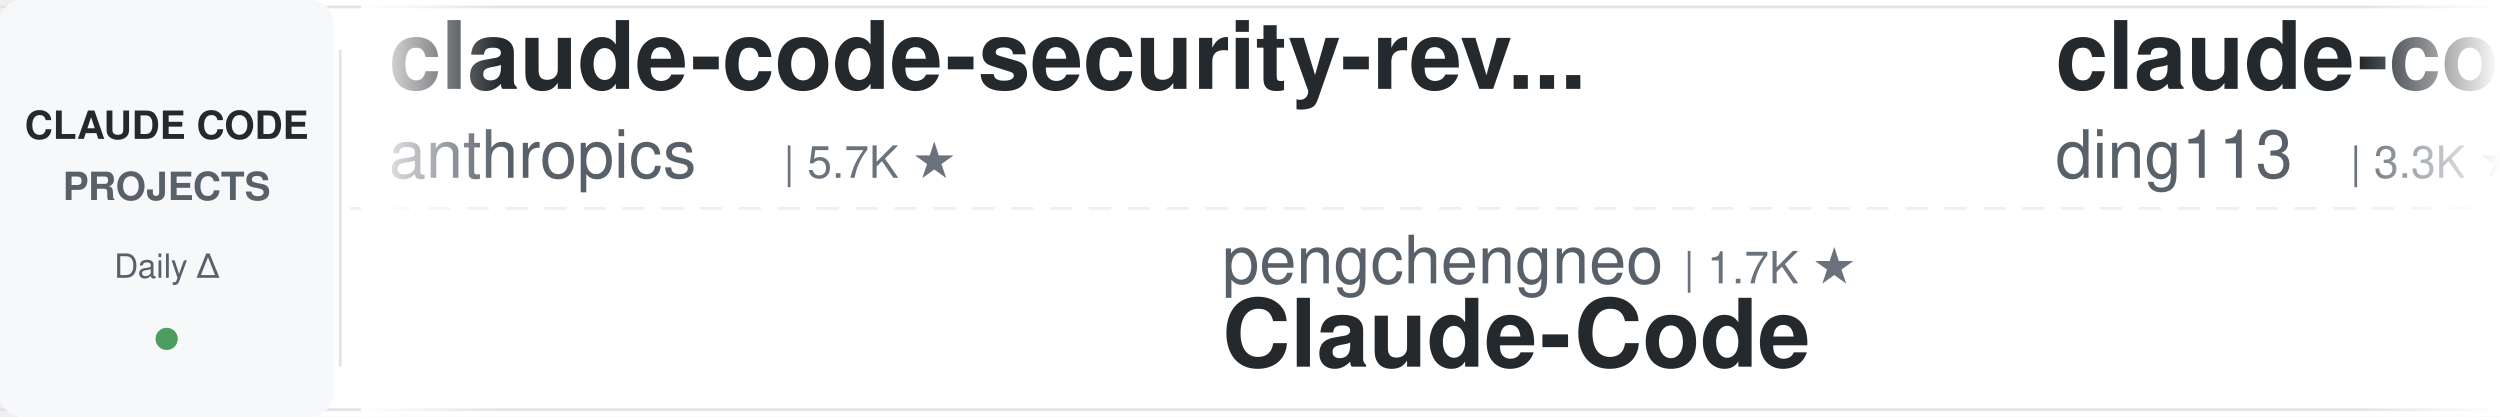
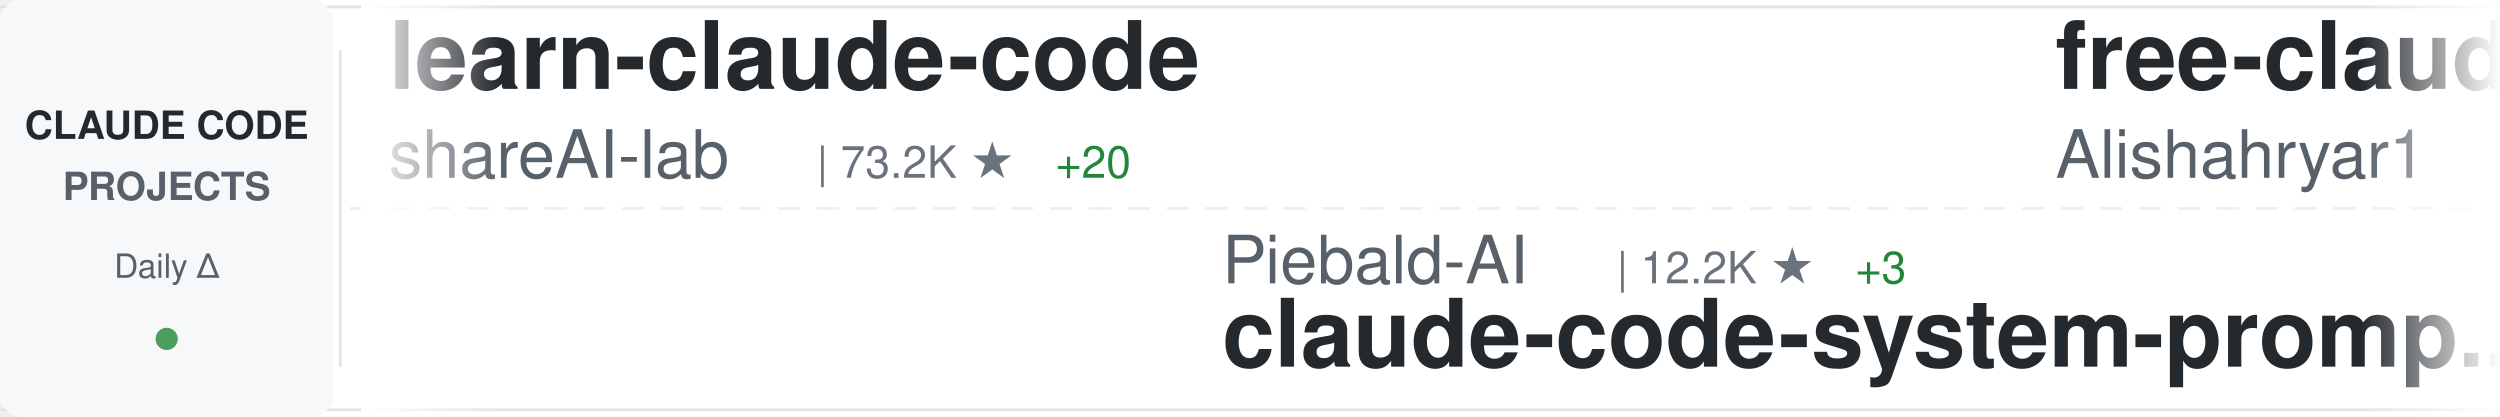
<svg xmlns="http://www.w3.org/2000/svg" width="900" height="150">
  <defs>
    <linearGradient id="awesomeLeftFade" x1="0%" y1="0%" x2="100%" y2="0%">
      <stop offset="0%" style="stop-color:#ffffff;stop-opacity:1" />
      <stop offset="100%" style="stop-color:#ffffff;stop-opacity:0" />
    </linearGradient>
    <linearGradient id="awesomeRightFade" x1="0%" y1="0%" x2="100%" y2="0%">
      <stop offset="0%" style="stop-color:#ffffff;stop-opacity:0" />
      <stop offset="100%" style="stop-color:#ffffff;stop-opacity:1" />
    </linearGradient>
  </defs>
  <rect width="900" height="150" fill="#ffffff" rx="8" />
  <rect x="0" y="2" width="900" height="1" fill="#e1e4e8" />
  <rect x="0" y="147" width="900" height="1" fill="#e1e4e8" />
  <line x1="0" y1="75" x2="900" y2="75" stroke="#e1e4e8" stroke-width="1" stroke-dasharray="8 6" opacity="0.6" />
  <rect x="0" y="0" width="120" height="150" fill="#f6f8fa" rx="8" />
  <text x="60" y="50" font-family="-apple-system, BlinkMacSystemFont, 'Segoe UI', Helvetica, Arial, sans-serif" font-size="14" font-weight="600" fill="#24292e" text-anchor="middle">CLAUDE CODE</text>
  <text x="60" y="72" font-family="-apple-system, BlinkMacSystemFont, 'Segoe UI', Helvetica, Arial, sans-serif" font-size="14" font-weight="600" fill="#586069" text-anchor="middle">PROJECTS</text>
  <text x="60" y="100" font-family="-apple-system, BlinkMacSystemFont, 'Segoe UI', Helvetica, Arial, sans-serif" font-size="12" font-weight="500" fill="#586069" text-anchor="middle">Daily Δ</text>
  <circle cx="60" cy="122" r="4" fill="#22863a" opacity="0.8" />
  <rect x="122" y="18" width="1" height="114" fill="#e1e4e8" />
  <clipPath id="awesomeTickerClip">
    <rect x="130" y="0" width="770" height="150" />
  </clipPath>
  <g clip-path="url(#awesomeTickerClip)">
    <g id="awesomeTickerItems">
      <animateTransform attributeName="transform" attributeType="XML" type="translate" from="0 0" to="-3000 0" dur="54s" repeatCount="indefinite" />
      <g transform="translate(0, 0)">
+         <text x="140" y="32" font-family="-apple-system, BlinkMacSystemFont, 'Segoe UI', Helvetica, Arial, sans-serif" font-size="34" font-weight="600" fill="#24292e">learn-claude-code</text>
+         <text x="140" y="64" font-family="-apple-system, BlinkMacSystemFont, 'Segoe UI', Helvetica, Arial, sans-serif" font-size="24" font-weight="400" fill="#586069">shareAI-lab</text>
+         <text x="294" y="64" font-family="-apple-system, BlinkMacSystemFont, 'Segoe UI', Helvetica, Arial, sans-serif" font-size="16" font-weight="500" fill="#6a737d">| 73.2K ★</text>
+         <text x="380" y="64" font-family="-apple-system, BlinkMacSystemFont, 'Segoe UI', Helvetica, Arial, sans-serif" font-size="16" font-weight="500" fill="#22863a"> +20</text>
+       </g>
+       <g transform="translate(300, 0)">
+         <text x="140" y="102" font-family="-apple-system, BlinkMacSystemFont, 'Segoe UI', Helvetica, Arial, sans-serif" font-size="24" font-weight="400" fill="#586069">Piebald-AI</text>
+         <text x="282" y="102" font-family="-apple-system, BlinkMacSystemFont, 'Segoe UI', Helvetica, Arial, sans-serif" font-size="16" font-weight="500" fill="#6a737d">| 12.2K ★</text>
+         <text x="368" y="102" font-family="-apple-system, BlinkMacSystemFont, 'Segoe UI', Helvetica, Arial, sans-serif" font-size="16" font-weight="500" fill="#22863a"> +3</text>
+         <text x="140" y="132" font-family="-apple-system, BlinkMacSystemFont, 'Segoe UI', Helvetica, Arial, sans-serif" font-size="34" font-weight="600" fill="#24292e">claude-code-system-promp...</text>
+       </g>
+       <g transform="translate(600, 0)">
+         <text x="140" y="32" font-family="-apple-system, BlinkMacSystemFont, 'Segoe UI', Helvetica, Arial, sans-serif" font-size="34" font-weight="600" fill="#24292e">free-claude-code</text>
+         <text x="140" y="64" font-family="-apple-system, BlinkMacSystemFont, 'Segoe UI', Helvetica, Arial, sans-serif" font-size="24" font-weight="400" fill="#586069">Alishahryar1</text>
+         <text x="306" y="64" font-family="-apple-system, BlinkMacSystemFont, 'Segoe UI', Helvetica, Arial, sans-serif" font-size="16" font-weight="500" fill="#6a737d">| 44.3K ★</text>
+         <text x="392" y="64" font-family="-apple-system, BlinkMacSystemFont, 'Segoe UI', Helvetica, Arial, sans-serif" font-size="16" font-weight="500" fill="#22863a"> +53</text>
+       </g>
+       <g transform="translate(900, 0)">
+         <text x="140" y="102" font-family="-apple-system, BlinkMacSystemFont, 'Segoe UI', Helvetica, Arial, sans-serif" font-size="24" font-weight="400" fill="#586069">Windy3f3f3f3f</text>
+         <text x="318" y="102" font-family="-apple-system, BlinkMacSystemFont, 'Segoe UI', Helvetica, Arial, sans-serif" font-size="16" font-weight="500" fill="#6a737d">| 3.4K ★</text>
+         <text x="395" y="102" font-family="-apple-system, BlinkMacSystemFont, 'Segoe UI', Helvetica, Arial, sans-serif" font-size="16" font-weight="500" fill="#22863a"> +1</text>
+         <text x="140" y="132" font-family="-apple-system, BlinkMacSystemFont, 'Segoe UI', Helvetica, Arial, sans-serif" font-size="34" font-weight="600" fill="#24292e">how-claude-code-works</text>
+       </g>
+       <g transform="translate(1200, 0)">
+         <text x="140" y="32" font-family="-apple-system, BlinkMacSystemFont, 'Segoe UI', Helvetica, Arial, sans-serif" font-size="34" font-weight="600" fill="#24292e">claude-code</text>
+         <text x="140" y="64" font-family="-apple-system, BlinkMacSystemFont, 'Segoe UI', Helvetica, Arial, sans-serif" font-size="24" font-weight="400" fill="#586069">RishabhK103</text>
+         <text x="294" y="64" font-family="-apple-system, BlinkMacSystemFont, 'Segoe UI', Helvetica, Arial, sans-serif" font-size="16" font-weight="500" fill="#6a737d">| 105 ★</text>
+       </g>
+       <g transform="translate(1500, 0)">
+         <text x="140" y="102" font-family="-apple-system, BlinkMacSystemFont, 'Segoe UI', Helvetica, Arial, sans-serif" font-size="24" font-weight="400" fill="#586069">FlorianBruniaux</text>
+         <text x="342" y="102" font-family="-apple-system, BlinkMacSystemFont, 'Segoe UI', Helvetica, Arial, sans-serif" font-size="16" font-weight="500" fill="#6a737d">| 5.7K ★</text>
+         <text x="419" y="102" font-family="-apple-system, BlinkMacSystemFont, 'Segoe UI', Helvetica, Arial, sans-serif" font-size="16" font-weight="500" fill="#22863a"> +2</text>
+         <text x="140" y="132" font-family="-apple-system, BlinkMacSystemFont, 'Segoe UI', Helvetica, Arial, sans-serif" font-size="34" font-weight="600" fill="#24292e">claude-code-ultimate-gui...</text>
+       </g>
+       <g transform="translate(1800, 0)">
+         <text x="140" y="32" font-family="-apple-system, BlinkMacSystemFont, 'Segoe UI', Helvetica, Arial, sans-serif" font-size="34" font-weight="600" fill="#24292e">claude-code-source</text>
+         <text x="140" y="64" font-family="-apple-system, BlinkMacSystemFont, 'Segoe UI', Helvetica, Arial, sans-serif" font-size="24" font-weight="400" fill="#586069">AprilNEA</text>
+         <text x="258" y="64" font-family="-apple-system, BlinkMacSystemFont, 'Segoe UI', Helvetica, Arial, sans-serif" font-size="16" font-weight="500" fill="#6a737d">| 394 ★</text>
+       </g>
+       <g transform="translate(2100, 0)">
+         <text x="140" y="102" font-family="-apple-system, BlinkMacSystemFont, 'Segoe UI', Helvetica, Arial, sans-serif" font-size="24" font-weight="400" fill="#586069">Onewon</text>
+         <text x="234" y="102" font-family="-apple-system, BlinkMacSystemFont, 'Segoe UI', Helvetica, Arial, sans-serif" font-size="16" font-weight="500" fill="#6a737d">| 180 ★</text>
+         <text x="140" y="132" font-family="-apple-system, BlinkMacSystemFont, 'Segoe UI', Helvetica, Arial, sans-serif" font-size="34" font-weight="600" fill="#24292e">claude-code</text>
+       </g>
+       <g transform="translate(2400, 0)">
        <text x="140" y="32" font-family="-apple-system, BlinkMacSystemFont, 'Segoe UI', Helvetica, Arial, sans-serif" font-size="34" font-weight="600" fill="#24292e">claude-code-security-rev...</text>
        <text x="140" y="64" font-family="-apple-system, BlinkMacSystemFont, 'Segoe UI', Helvetica, Arial, sans-serif" font-size="24" font-weight="400" fill="#586069">anthropics</text>
        <text x="282" y="64" font-family="-apple-system, BlinkMacSystemFont, 'Segoe UI', Helvetica, Arial, sans-serif" font-size="16" font-weight="500" fill="#6a737d">| 5.7K ★</text>
+         <text x="359" y="64" font-family="-apple-system, BlinkMacSystemFont, 'Segoe UI', Helvetica, Arial, sans-serif" font-size="16" font-weight="500" fill="#22863a"> +1</text>
      </g>
-       <g transform="translate(300, 0)">
-         <text x="140" y="102" font-family="-apple-system, BlinkMacSystemFont, 'Segoe UI', Helvetica, Arial, sans-serif" font-size="24" font-weight="400" fill="#586069">pengchengneo</text>
-         <text x="306" y="102" font-family="-apple-system, BlinkMacSystemFont, 'Segoe UI', Helvetica, Arial, sans-serif" font-size="16" font-weight="500" fill="#6a737d">| 1.7K ★</text>
-         <text x="140" y="132" font-family="-apple-system, BlinkMacSystemFont, 'Segoe UI', Helvetica, Arial, sans-serif" font-size="34" font-weight="600" fill="#24292e">Claude-Code</text>
-       </g>
-       <g transform="translate(600, 0)">
-         <text x="140" y="32" font-family="-apple-system, BlinkMacSystemFont, 'Segoe UI', Helvetica, Arial, sans-serif" font-size="34" font-weight="600" fill="#24292e">claude-code-hub</text>
-         <text x="140" y="64" font-family="-apple-system, BlinkMacSystemFont, 'Segoe UI', Helvetica, Arial, sans-serif" font-size="24" font-weight="400" fill="#586069">ding113</text>
-         <text x="246" y="64" font-family="-apple-system, BlinkMacSystemFont, 'Segoe UI', Helvetica, Arial, sans-serif" font-size="16" font-weight="500" fill="#6a737d">| 3.3K ★</text>
-         <text x="323" y="64" font-family="-apple-system, BlinkMacSystemFont, 'Segoe UI', Helvetica, Arial, sans-serif" font-size="16" font-weight="500" fill="#22863a"> +2</text>
-       </g>
-       <g transform="translate(900, 0)">
-         <text x="140" y="102" font-family="-apple-system, BlinkMacSystemFont, 'Segoe UI', Helvetica, Arial, sans-serif" font-size="24" font-weight="400" fill="#586069">oboard</text>
-         <text x="234" y="102" font-family="-apple-system, BlinkMacSystemFont, 'Segoe UI', Helvetica, Arial, sans-serif" font-size="16" font-weight="500" fill="#6a737d">| 3.3K ★</text>
-         <text x="140" y="132" font-family="-apple-system, BlinkMacSystemFont, 'Segoe UI', Helvetica, Arial, sans-serif" font-size="34" font-weight="600" fill="#24292e">claude-code-rev</text>
-       </g>
-       <g transform="translate(1200, 0)">
-         <text x="140" y="32" font-family="-apple-system, BlinkMacSystemFont, 'Segoe UI', Helvetica, Arial, sans-serif" font-size="34" font-weight="600" fill="#24292e">claude-code-source</text>
-         <text x="140" y="64" font-family="-apple-system, BlinkMacSystemFont, 'Segoe UI', Helvetica, Arial, sans-serif" font-size="24" font-weight="400" fill="#586069">JrCx7scC</text>
-         <text x="258" y="64" font-family="-apple-system, BlinkMacSystemFont, 'Segoe UI', Helvetica, Arial, sans-serif" font-size="16" font-weight="500" fill="#6a737d">| 372 ★</text>
-       </g>
-       <g transform="translate(1500, 0)">
-         <text x="140" y="102" font-family="-apple-system, BlinkMacSystemFont, 'Segoe UI', Helvetica, Arial, sans-serif" font-size="24" font-weight="400" fill="#586069">claude-code-best</text>
-         <text x="354" y="102" font-family="-apple-system, BlinkMacSystemFont, 'Segoe UI', Helvetica, Arial, sans-serif" font-size="16" font-weight="500" fill="#6a737d">| 21.8K ★</text>
-         <text x="440" y="102" font-family="-apple-system, BlinkMacSystemFont, 'Segoe UI', Helvetica, Arial, sans-serif" font-size="16" font-weight="500" fill="#22863a"> +3</text>
+       <g transform="translate(2700, 0)">
+         <text x="140" y="102" font-family="-apple-system, BlinkMacSystemFont, 'Segoe UI', Helvetica, Arial, sans-serif" font-size="24" font-weight="400" fill="#586069">T-Lab-CUHKSZ</text>
+         <text x="306" y="102" font-family="-apple-system, BlinkMacSystemFont, 'Segoe UI', Helvetica, Arial, sans-serif" font-size="16" font-weight="500" fill="#6a737d">| 327 ★</text>
        <text x="140" y="132" font-family="-apple-system, BlinkMacSystemFont, 'Segoe UI', Helvetica, Arial, sans-serif" font-size="34" font-weight="600" fill="#24292e">claude-code</text>
      </g>
-       <g transform="translate(1800, 0)">
-         <text x="140" y="32" font-family="-apple-system, BlinkMacSystemFont, 'Segoe UI', Helvetica, Arial, sans-serif" font-size="34" font-weight="600" fill="#24292e">claude-code-tips</text>
-         <text x="140" y="64" font-family="-apple-system, BlinkMacSystemFont, 'Segoe UI', Helvetica, Arial, sans-serif" font-size="24" font-weight="400" fill="#586069">ykdojo</text>
-         <text x="234" y="64" font-family="-apple-system, BlinkMacSystemFont, 'Segoe UI', Helvetica, Arial, sans-serif" font-size="16" font-weight="500" fill="#6a737d">| 9.5K ★</text>
-         <text x="311" y="64" font-family="-apple-system, BlinkMacSystemFont, 'Segoe UI', Helvetica, Arial, sans-serif" font-size="16" font-weight="500" fill="#22863a"> +1</text>
-       </g>
-       <g transform="translate(2100, 0)">
-         <text x="140" y="102" font-family="-apple-system, BlinkMacSystemFont, 'Segoe UI', Helvetica, Arial, sans-serif" font-size="24" font-weight="400" fill="#586069">AprilNEA</text>
-         <text x="258" y="102" font-family="-apple-system, BlinkMacSystemFont, 'Segoe UI', Helvetica, Arial, sans-serif" font-size="16" font-weight="500" fill="#6a737d">| 394 ★</text>
-         <text x="140" y="132" font-family="-apple-system, BlinkMacSystemFont, 'Segoe UI', Helvetica, Arial, sans-serif" font-size="34" font-weight="600" fill="#24292e">claude-code-source</text>
-       </g>
-       <g transform="translate(2400, 0)">
-         <text x="140" y="32" font-family="-apple-system, BlinkMacSystemFont, 'Segoe UI', Helvetica, Arial, sans-serif" font-size="34" font-weight="600" fill="#24292e">claude-code-transcripts</text>
-         <text x="140" y="64" font-family="-apple-system, BlinkMacSystemFont, 'Segoe UI', Helvetica, Arial, sans-serif" font-size="24" font-weight="400" fill="#586069">simonw</text>
-         <text x="234" y="64" font-family="-apple-system, BlinkMacSystemFont, 'Segoe UI', Helvetica, Arial, sans-serif" font-size="16" font-weight="500" fill="#6a737d">| 1.6K ★</text>
-         <text x="311" y="64" font-family="-apple-system, BlinkMacSystemFont, 'Segoe UI', Helvetica, Arial, sans-serif" font-size="16" font-weight="500" fill="#22863a"> +1</text>
-       </g>
-       <g transform="translate(2700, 0)">
-         <text x="140" y="102" font-family="-apple-system, BlinkMacSystemFont, 'Segoe UI', Helvetica, Arial, sans-serif" font-size="24" font-weight="400" fill="#586069">feiskyer</text>
-         <text x="258" y="102" font-family="-apple-system, BlinkMacSystemFont, 'Segoe UI', Helvetica, Arial, sans-serif" font-size="16" font-weight="500" fill="#6a737d">| 1.6K ★</text>
-         <text x="140" y="132" font-family="-apple-system, BlinkMacSystemFont, 'Segoe UI', Helvetica, Arial, sans-serif" font-size="34" font-weight="600" fill="#24292e">claude-code-settings</text>
-       </g>
      <g transform="translate(3000, 0)">
-         <text x="140" y="32" font-family="-apple-system, BlinkMacSystemFont, 'Segoe UI', Helvetica, Arial, sans-serif" font-size="34" font-weight="600" fill="#24292e">claude-code-security-rev...</text>
-         <text x="140" y="64" font-family="-apple-system, BlinkMacSystemFont, 'Segoe UI', Helvetica, Arial, sans-serif" font-size="24" font-weight="400" fill="#586069">anthropics</text>
-         <text x="282" y="64" font-family="-apple-system, BlinkMacSystemFont, 'Segoe UI', Helvetica, Arial, sans-serif" font-size="16" font-weight="500" fill="#6a737d">| 5.7K ★</text>
+         <text x="140" y="32" font-family="-apple-system, BlinkMacSystemFont, 'Segoe UI', Helvetica, Arial, sans-serif" font-size="34" font-weight="600" fill="#24292e">learn-claude-code</text>
+         <text x="140" y="64" font-family="-apple-system, BlinkMacSystemFont, 'Segoe UI', Helvetica, Arial, sans-serif" font-size="24" font-weight="400" fill="#586069">shareAI-lab</text>
+         <text x="294" y="64" font-family="-apple-system, BlinkMacSystemFont, 'Segoe UI', Helvetica, Arial, sans-serif" font-size="16" font-weight="500" fill="#6a737d">| 73.2K ★</text>
+         <text x="380" y="64" font-family="-apple-system, BlinkMacSystemFont, 'Segoe UI', Helvetica, Arial, sans-serif" font-size="16" font-weight="500" fill="#22863a"> +20</text>
      </g>
      <g transform="translate(3300, 0)">
-         <text x="140" y="102" font-family="-apple-system, BlinkMacSystemFont, 'Segoe UI', Helvetica, Arial, sans-serif" font-size="24" font-weight="400" fill="#586069">pengchengneo</text>
-         <text x="306" y="102" font-family="-apple-system, BlinkMacSystemFont, 'Segoe UI', Helvetica, Arial, sans-serif" font-size="16" font-weight="500" fill="#6a737d">| 1.7K ★</text>
-         <text x="140" y="132" font-family="-apple-system, BlinkMacSystemFont, 'Segoe UI', Helvetica, Arial, sans-serif" font-size="34" font-weight="600" fill="#24292e">Claude-Code</text>
+         <text x="140" y="102" font-family="-apple-system, BlinkMacSystemFont, 'Segoe UI', Helvetica, Arial, sans-serif" font-size="24" font-weight="400" fill="#586069">Piebald-AI</text>
+         <text x="282" y="102" font-family="-apple-system, BlinkMacSystemFont, 'Segoe UI', Helvetica, Arial, sans-serif" font-size="16" font-weight="500" fill="#6a737d">| 12.2K ★</text>
+         <text x="368" y="102" font-family="-apple-system, BlinkMacSystemFont, 'Segoe UI', Helvetica, Arial, sans-serif" font-size="16" font-weight="500" fill="#22863a"> +3</text>
+         <text x="140" y="132" font-family="-apple-system, BlinkMacSystemFont, 'Segoe UI', Helvetica, Arial, sans-serif" font-size="34" font-weight="600" fill="#24292e">claude-code-system-promp...</text>
      </g>
      <g transform="translate(3600, 0)">
-         <text x="140" y="32" font-family="-apple-system, BlinkMacSystemFont, 'Segoe UI', Helvetica, Arial, sans-serif" font-size="34" font-weight="600" fill="#24292e">claude-code-hub</text>
-         <text x="140" y="64" font-family="-apple-system, BlinkMacSystemFont, 'Segoe UI', Helvetica, Arial, sans-serif" font-size="24" font-weight="400" fill="#586069">ding113</text>
-         <text x="246" y="64" font-family="-apple-system, BlinkMacSystemFont, 'Segoe UI', Helvetica, Arial, sans-serif" font-size="16" font-weight="500" fill="#6a737d">| 3.3K ★</text>
-         <text x="323" y="64" font-family="-apple-system, BlinkMacSystemFont, 'Segoe UI', Helvetica, Arial, sans-serif" font-size="16" font-weight="500" fill="#22863a"> +2</text>
+         <text x="140" y="32" font-family="-apple-system, BlinkMacSystemFont, 'Segoe UI', Helvetica, Arial, sans-serif" font-size="34" font-weight="600" fill="#24292e">free-claude-code</text>
+         <text x="140" y="64" font-family="-apple-system, BlinkMacSystemFont, 'Segoe UI', Helvetica, Arial, sans-serif" font-size="24" font-weight="400" fill="#586069">Alishahryar1</text>
+         <text x="306" y="64" font-family="-apple-system, BlinkMacSystemFont, 'Segoe UI', Helvetica, Arial, sans-serif" font-size="16" font-weight="500" fill="#6a737d">| 44.3K ★</text>
+         <text x="392" y="64" font-family="-apple-system, BlinkMacSystemFont, 'Segoe UI', Helvetica, Arial, sans-serif" font-size="16" font-weight="500" fill="#22863a"> +53</text>
      </g>
      <g transform="translate(3900, 0)">
-         <text x="140" y="102" font-family="-apple-system, BlinkMacSystemFont, 'Segoe UI', Helvetica, Arial, sans-serif" font-size="24" font-weight="400" fill="#586069">oboard</text>
-         <text x="234" y="102" font-family="-apple-system, BlinkMacSystemFont, 'Segoe UI', Helvetica, Arial, sans-serif" font-size="16" font-weight="500" fill="#6a737d">| 3.3K ★</text>
-         <text x="140" y="132" font-family="-apple-system, BlinkMacSystemFont, 'Segoe UI', Helvetica, Arial, sans-serif" font-size="34" font-weight="600" fill="#24292e">claude-code-rev</text>
+         <text x="140" y="102" font-family="-apple-system, BlinkMacSystemFont, 'Segoe UI', Helvetica, Arial, sans-serif" font-size="24" font-weight="400" fill="#586069">Windy3f3f3f3f</text>
+         <text x="318" y="102" font-family="-apple-system, BlinkMacSystemFont, 'Segoe UI', Helvetica, Arial, sans-serif" font-size="16" font-weight="500" fill="#6a737d">| 3.4K ★</text>
+         <text x="395" y="102" font-family="-apple-system, BlinkMacSystemFont, 'Segoe UI', Helvetica, Arial, sans-serif" font-size="16" font-weight="500" fill="#22863a"> +1</text>
+         <text x="140" y="132" font-family="-apple-system, BlinkMacSystemFont, 'Segoe UI', Helvetica, Arial, sans-serif" font-size="34" font-weight="600" fill="#24292e">how-claude-code-works</text>
      </g>
    </g>
  </g>
  <rect x="130" y="0" width="50" height="150" fill="url(#awesomeLeftFade)" />
  <rect x="850" y="0" width="50" height="150" fill="url(#awesomeRightFade)" />
</svg>
